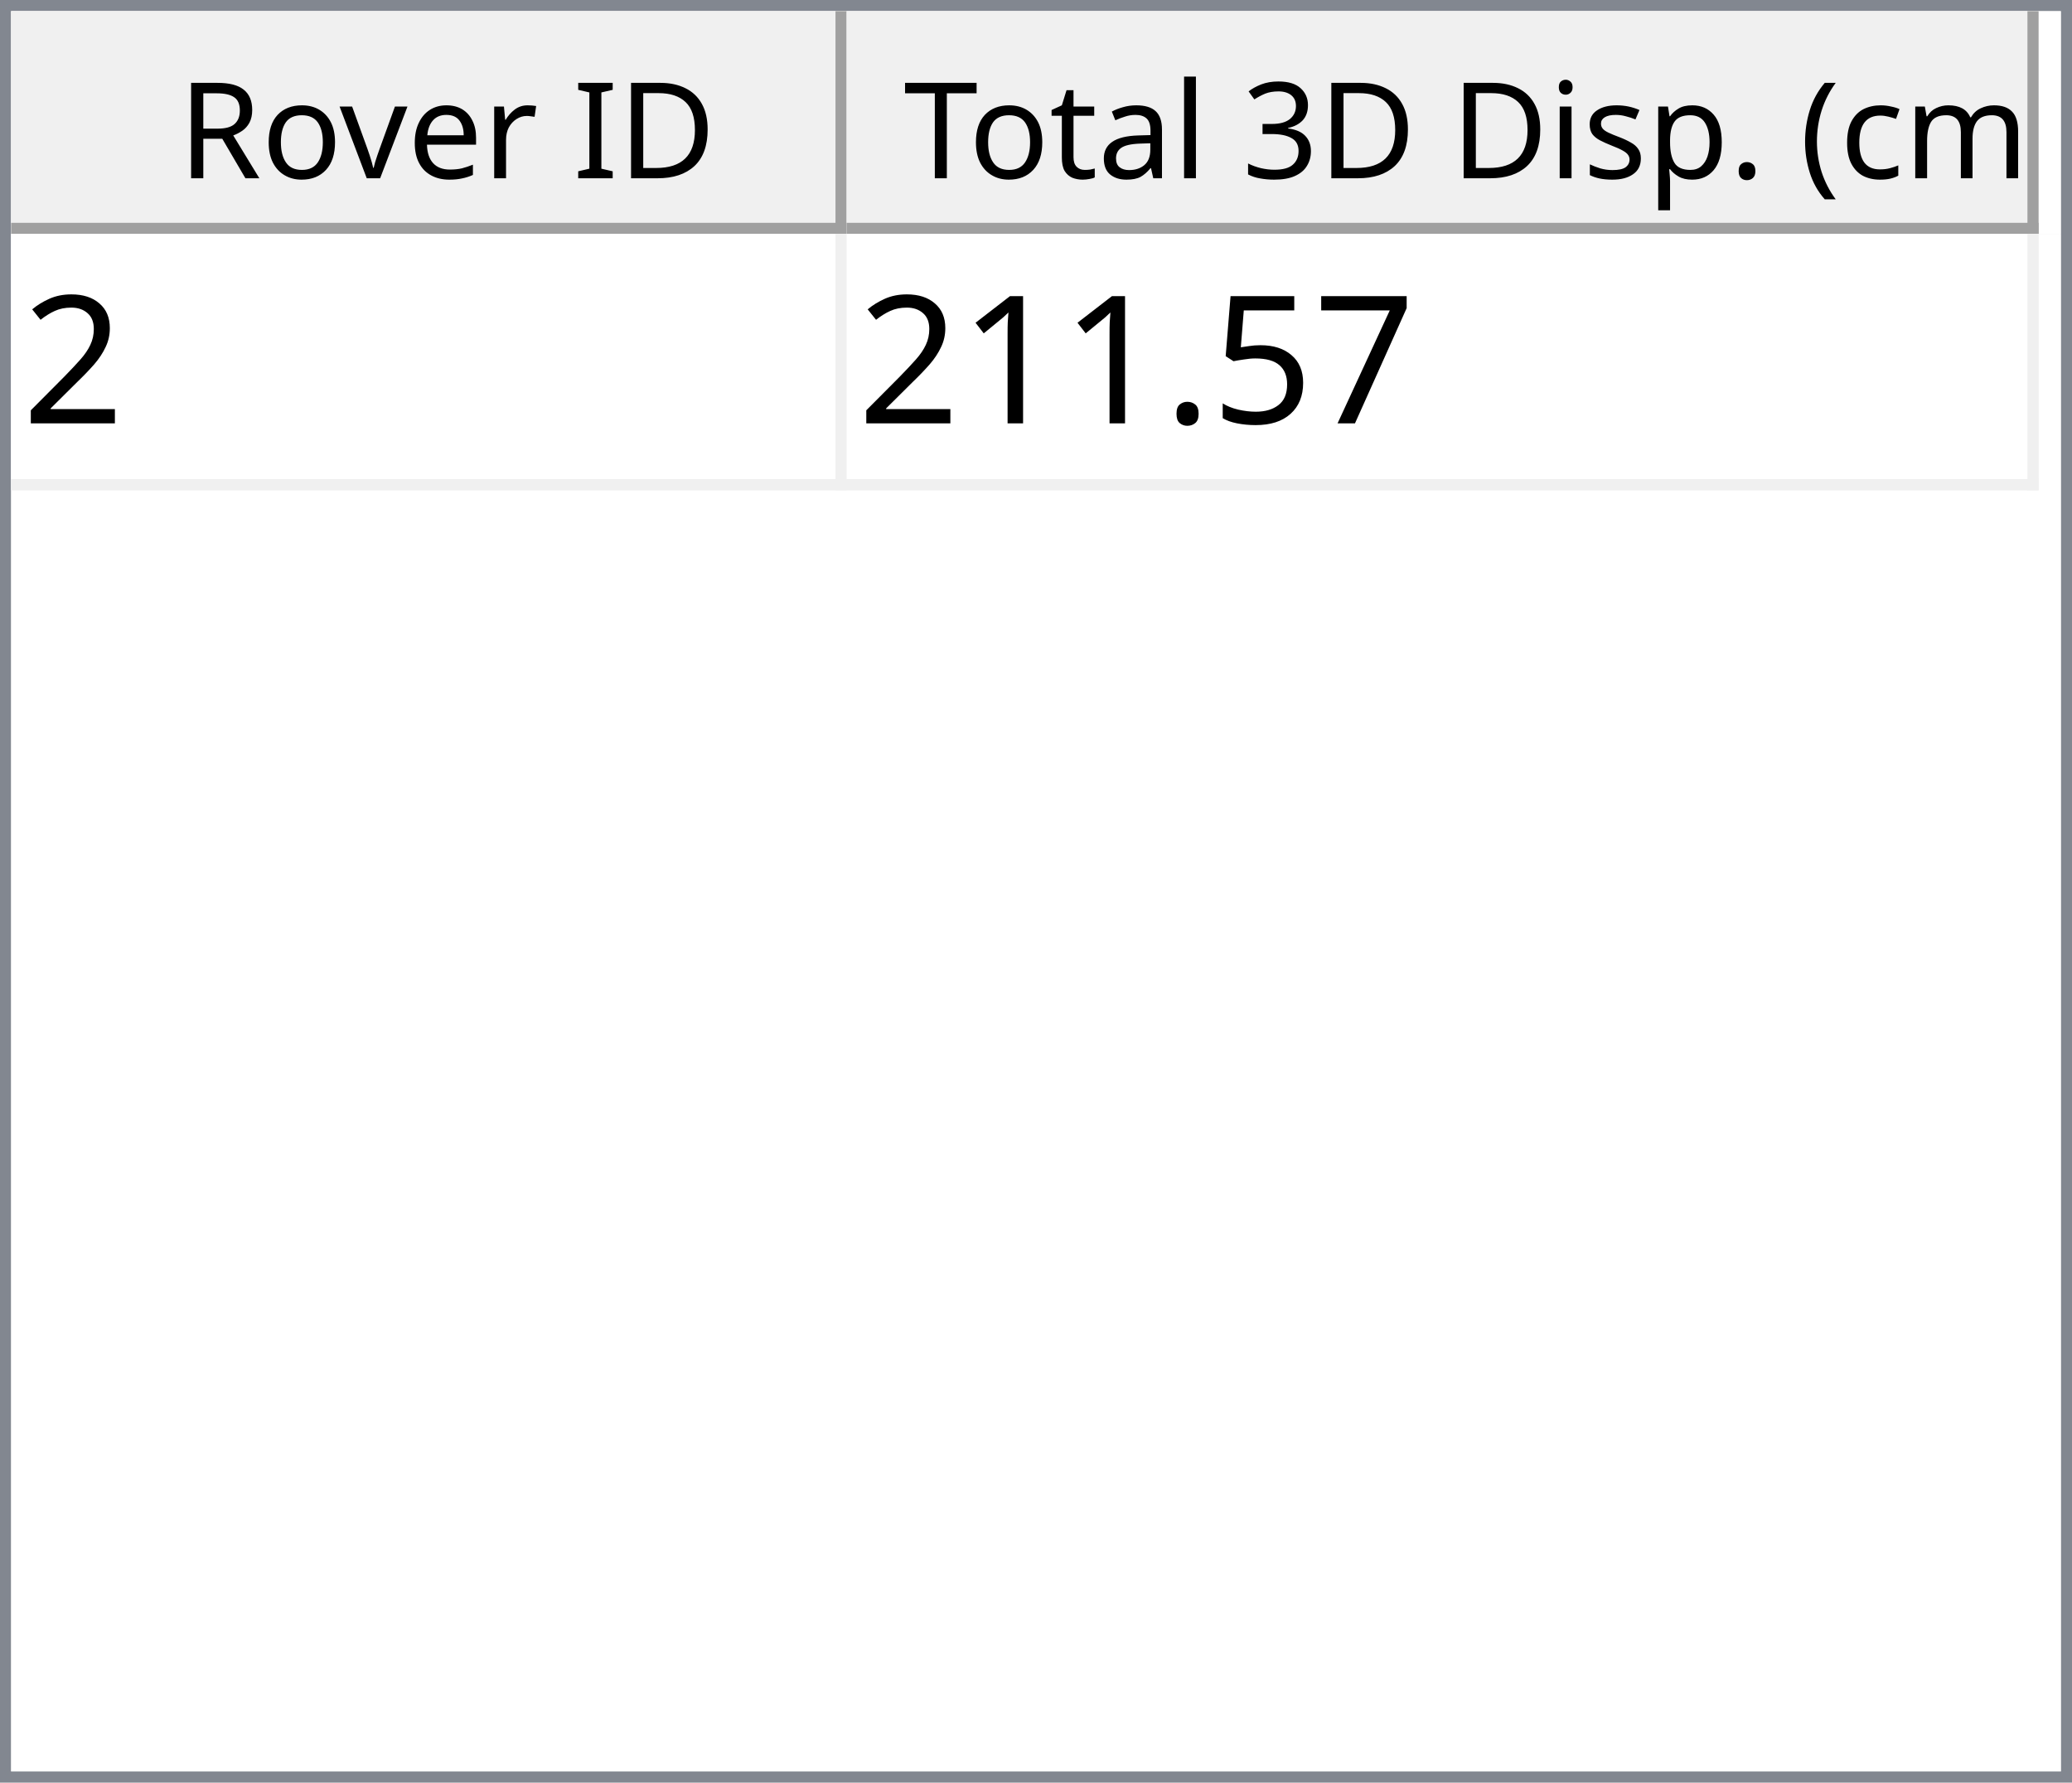
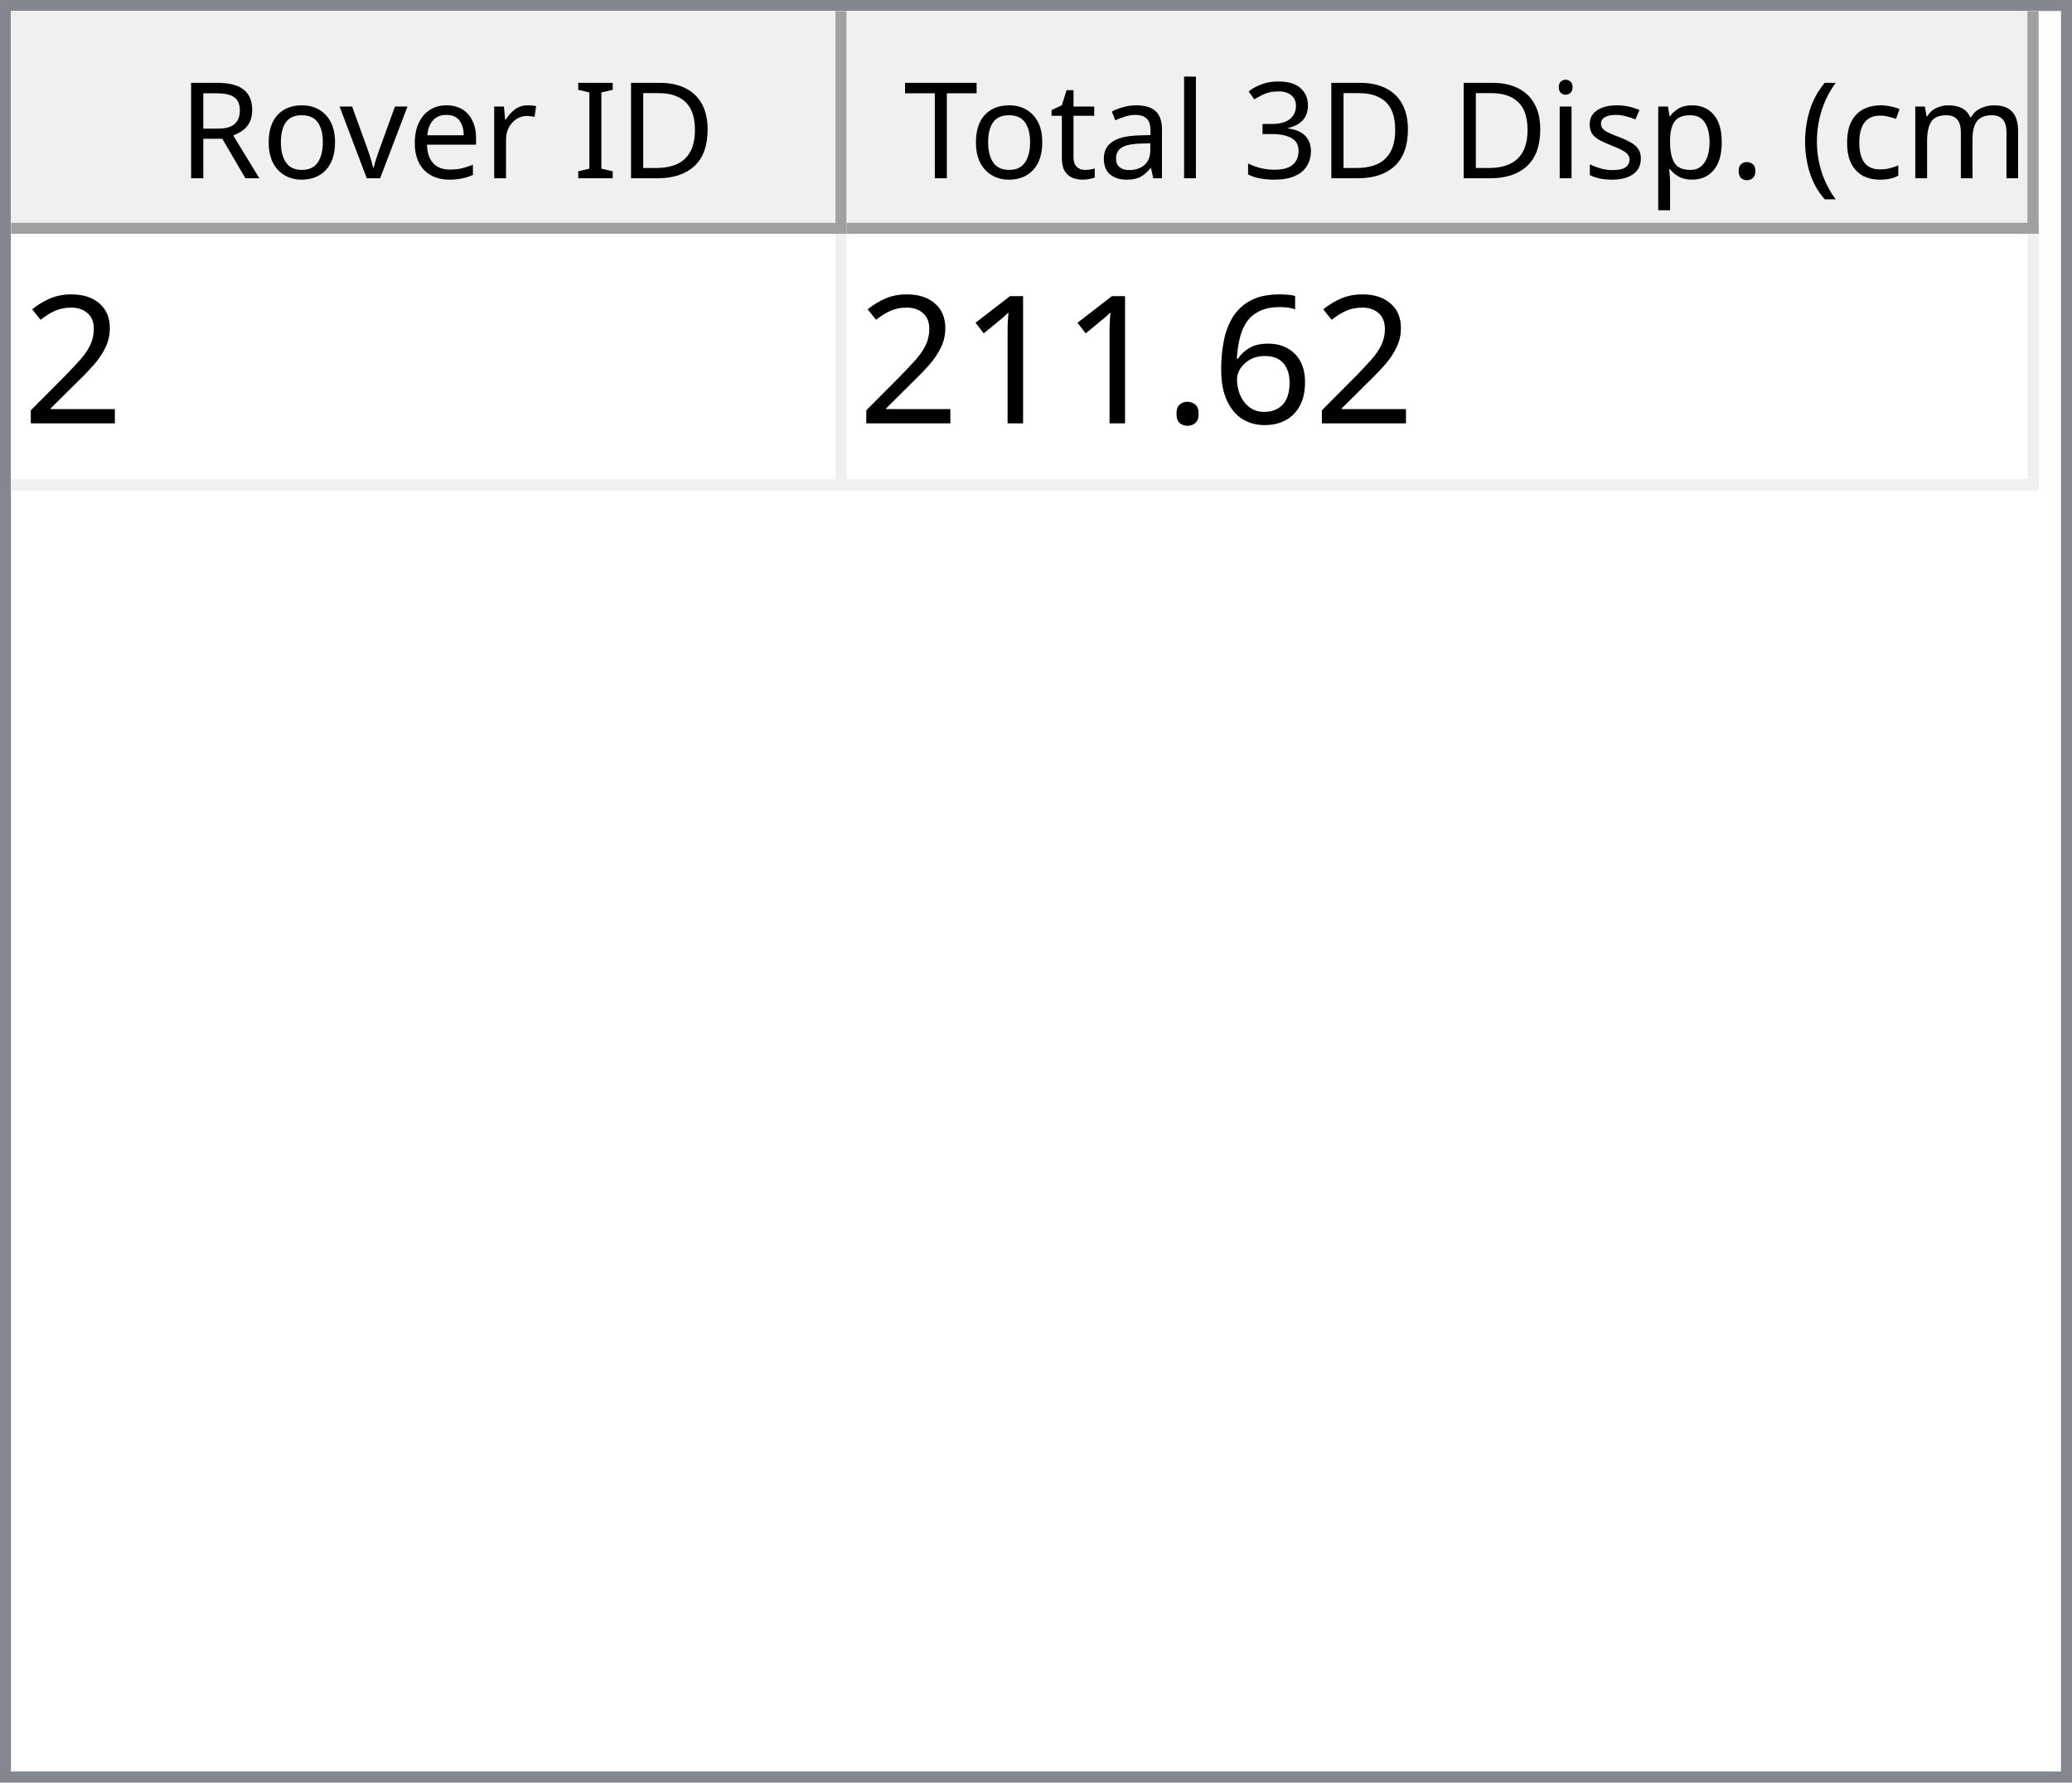
<svg xmlns="http://www.w3.org/2000/svg" style="fill-opacity:1; color-rendering:auto; color-interpolation:auto; text-rendering:auto; stroke:black; stroke-linecap:square; stroke-miterlimit:10; shape-rendering:auto; stroke-opacity:1; fill:black; stroke-dasharray:none; font-weight:normal; stroke-width:1; font-family:'Dialog'; font-style:normal; stroke-linejoin:miter; font-size:12px; stroke-dashoffset:0; image-rendering:auto;" width="186" height="160">
  <defs id="genericDefs" />
  <g>
    <defs id="defs1">
      <clipPath clipPathUnits="userSpaceOnUse" id="clipPath1">
        <path d="M0 0 L186 0 L186 160 L0 160 L0 0 Z" />
      </clipPath>
      <clipPath clipPathUnits="userSpaceOnUse" id="clipPath2">
        <path d="M0 0 L0 160 L186 160 L186 0 Z" />
      </clipPath>
      <clipPath clipPathUnits="userSpaceOnUse" id="clipPath3">
        <path d="M0 0 L0 20 L184 20 L184 0 Z" />
      </clipPath>
      <clipPath clipPathUnits="userSpaceOnUse" id="clipPath4">
        <path d="M0 0 L0 20 L75 20 L75 0 Z" />
      </clipPath>
      <clipPath clipPathUnits="userSpaceOnUse" id="clipPath5">
        <path d="M1 1 L1 19 L74 19 L74 1 Z" />
      </clipPath>
      <clipPath clipPathUnits="userSpaceOnUse" id="clipPath6">
        <path d="M0 0 L0 18 L73 18 L73 0 Z" />
      </clipPath>
      <clipPath clipPathUnits="userSpaceOnUse" id="clipPath7">
        <path d="M-0.5 -0.5 L-0.5 19.5 L74.5 19.5 L74.5 -0.5 Z" />
      </clipPath>
      <clipPath clipPathUnits="userSpaceOnUse" id="clipPath8">
        <path d="M0 0 L0 20 L107 20 L107 0 Z" />
      </clipPath>
      <clipPath clipPathUnits="userSpaceOnUse" id="clipPath9">
        <path d="M1 1 L1 19 L106 19 L106 1 Z" />
      </clipPath>
      <clipPath clipPathUnits="userSpaceOnUse" id="clipPath10">
        <path d="M0 0 L0 18 L105 18 L105 0 Z" />
      </clipPath>
      <clipPath clipPathUnits="userSpaceOnUse" id="clipPath11">
        <path d="M-0.5 -0.5 L-0.5 19.5 L106.5 19.5 L106.5 -0.5 Z" />
      </clipPath>
      <clipPath clipPathUnits="userSpaceOnUse" id="clipPath12">
        <path d="M0 0 L0 138 L184 138 L184 0 Z" />
      </clipPath>
      <clipPath clipPathUnits="userSpaceOnUse" id="clipPath13">
        <path d="M0 0 L0 23 L182 23 L182 0 Z" />
      </clipPath>
      <clipPath clipPathUnits="userSpaceOnUse" id="clipPath14">
        <path d="M-0.5 -0.5 L-0.5 22.5 L181.5 22.5 L181.5 -0.5 Z" />
      </clipPath>
      <clipPath clipPathUnits="userSpaceOnUse" id="clipPath15">
        <path d="M0 0 L0 22 L74 22 L74 0 Z" />
      </clipPath>
      <clipPath clipPathUnits="userSpaceOnUse" id="clipPath16">
        <path d="M0 0 L0 22 L106 22 L106 0 Z" />
      </clipPath>
      <font horiz-adv-x="64.551" id="font1">
        <font-face ascent="107.91" descent="25.098" units-per-em="100" style="font-style:normal; font-family:Segoe UI; font-weight:normal;" />
        <missing-glyph horiz-adv-x="64.551" d="M8.109 0 L8.109 68.266 L56.453 68.266 L56.453 0 L8.109 0 ZM15.328 7.234 L49.219 7.234 L49.219 61.031 L15.328 61.031 L15.328 7.234 Z" />
        <glyph unicode="D" horiz-adv-x="70.117" d="M9.188 0 L9.188 70.016 L28.516 70.016 Q65.531 70.016 65.531 35.891 Q65.531 19.672 55.25 9.836 Q44.969 0 27.734 0 L9.188 0 ZM17.391 62.594 L17.391 7.422 L27.828 7.422 Q41.609 7.422 49.273 14.797 Q56.938 22.172 56.938 35.688 Q56.938 62.594 28.328 62.594 L17.391 62.594 Z" />
        <glyph unicode="I" horiz-adv-x="26.611" d="M17.391 0 L9.188 0 L9.188 70.016 L17.391 70.016 L17.391 0 Z" />
        <glyph unicode=" " horiz-adv-x="27.393" d="" />
        <glyph unicode="r" horiz-adv-x="34.766" d="M34.188 41.891 Q32.078 43.5 28.125 43.5 Q23 43.5 19.555 38.672 Q16.109 33.844 16.109 25.484 L16.109 0 L8.109 0 L8.109 50 L16.109 50 L16.109 39.703 L16.312 39.703 Q18.016 44.969 21.531 47.922 Q25.047 50.875 29.391 50.875 Q32.516 50.875 34.188 50.203 L34.188 41.891 Z" />
        <glyph unicode="e" horiz-adv-x="52.295" d="M48.297 23 L12.984 23 Q13.188 14.656 17.484 10.109 Q21.781 5.562 29.297 5.562 Q37.75 5.562 44.828 11.141 L44.828 3.609 Q38.234 -1.172 27.391 -1.172 Q16.797 -1.172 10.742 5.641 Q4.688 12.453 4.688 24.812 Q4.688 36.469 11.305 43.82 Q17.922 51.172 27.734 51.172 Q37.547 51.172 42.922 44.828 Q48.297 38.484 48.297 27.203 L48.297 23 ZM40.094 29.781 Q40.047 36.719 36.75 40.578 Q33.453 44.438 27.594 44.438 Q21.922 44.438 17.969 40.383 Q14.016 36.328 13.094 29.781 L40.094 29.781 Z" />
        <glyph unicode="v" horiz-adv-x="47.9" d="M47.406 50 L27.484 0 L19.625 0 L0.688 50 L9.469 50 L22.172 13.672 Q23.578 9.672 23.922 6.688 L24.125 6.688 Q24.609 10.453 25.688 13.484 L38.969 50 L47.406 50 Z" />
        <glyph unicode="o" horiz-adv-x="58.594" d="M29 -1.172 Q17.922 -1.172 11.305 5.836 Q4.688 12.844 4.688 24.422 Q4.688 37.016 11.57 44.094 Q18.453 51.172 30.172 51.172 Q41.359 51.172 47.633 44.289 Q53.906 37.406 53.906 25.203 Q53.906 13.234 47.141 6.031 Q40.375 -1.172 29 -1.172 ZM29.594 44.438 Q21.875 44.438 17.383 39.188 Q12.891 33.938 12.891 24.703 Q12.891 15.828 17.43 10.695 Q21.969 5.562 29.594 5.562 Q37.359 5.562 41.531 10.594 Q45.703 15.625 45.703 24.906 Q45.703 34.281 41.531 39.359 Q37.359 44.438 29.594 44.438 Z" />
        <glyph unicode="R" horiz-adv-x="59.814" d="M59.375 0 L49.609 0 L37.891 19.625 Q36.281 22.359 34.766 24.289 Q33.25 26.219 31.664 27.438 Q30.078 28.656 28.25 29.219 Q26.422 29.781 24.125 29.781 L17.391 29.781 L17.391 0 L9.188 0 L9.188 70.016 L30.078 70.016 Q34.672 70.016 38.555 68.867 Q42.438 67.719 45.289 65.375 Q48.141 63.031 49.758 59.547 Q51.375 56.062 51.375 51.375 Q51.375 47.703 50.273 44.656 Q49.172 41.609 47.148 39.211 Q45.125 36.812 42.266 35.133 Q39.406 33.453 35.844 32.516 L35.844 32.328 Q37.594 31.547 38.891 30.547 Q40.188 29.547 41.359 28.18 Q42.531 26.812 43.68 25.078 Q44.828 23.344 46.234 21.047 L59.375 0 ZM17.391 62.594 L17.391 37.203 L28.516 37.203 Q31.594 37.203 34.203 38.133 Q36.812 39.062 38.719 40.797 Q40.625 42.531 41.703 45.047 Q42.781 47.562 42.781 50.688 Q42.781 56.297 39.141 59.445 Q35.5 62.594 28.609 62.594 L17.391 62.594 Z" />
        <glyph unicode=")" horiz-adv-x="30.176" d="M8.297 -15.922 L1.172 -15.922 Q16.406 2.344 16.406 26.812 Q16.406 51.469 1.078 70.016 L8.297 70.016 Q23.531 52.156 23.531 26.703 Q23.531 1.375 8.297 -15.922 Z" />
        <glyph unicode="m" horiz-adv-x="86.133" d="M79.109 0 L71.094 0 L71.094 28.719 Q71.094 37.016 68.531 40.727 Q65.969 44.438 59.906 44.438 Q54.781 44.438 51.195 39.75 Q47.609 35.062 47.609 28.516 L47.609 0 L39.594 0 L39.594 29.688 Q39.594 44.438 28.219 44.438 Q22.953 44.438 19.531 40.016 Q16.109 35.594 16.109 28.516 L16.109 0 L8.109 0 L8.109 50 L16.109 50 L16.109 42.094 L16.312 42.094 Q21.625 51.172 31.844 51.172 Q36.969 51.172 40.773 48.312 Q44.578 45.453 46 40.828 Q51.562 51.172 62.594 51.172 Q79.109 51.172 79.109 30.812 L79.109 0 Z" />
        <glyph unicode="c" horiz-adv-x="46.191" d="M42.188 2.297 Q36.422 -1.172 28.516 -1.172 Q17.828 -1.172 11.258 5.789 Q4.688 12.75 4.688 23.828 Q4.688 36.188 11.766 43.68 Q18.844 51.172 30.672 51.172 Q37.25 51.172 42.281 48.734 L42.281 40.531 Q36.719 44.438 30.375 44.438 Q22.703 44.438 17.797 38.945 Q12.891 33.453 12.891 24.516 Q12.891 15.719 17.508 10.641 Q22.125 5.562 29.891 5.562 Q36.422 5.562 42.188 9.906 L42.188 2.297 Z" />
        <glyph unicode="(" horiz-adv-x="30.176" d="M29.109 -15.922 L21.969 -15.922 Q6.844 1.375 6.844 26.703 Q6.844 52.156 21.969 70.016 L29.203 70.016 Q13.875 51.469 13.875 26.812 Q13.875 2.344 29.109 -15.922 Z" />
        <glyph unicode="." horiz-adv-x="21.68" d="M10.891 -1.078 Q8.641 -1.078 7.055 0.539 Q5.469 2.156 5.469 4.391 Q5.469 6.641 7.055 8.273 Q8.641 9.906 10.891 9.906 Q13.188 9.906 14.797 8.273 Q16.406 6.641 16.406 4.391 Q16.406 2.156 14.797 0.539 Q13.188 -1.078 10.891 -1.078 Z" />
        <glyph unicode="p" horiz-adv-x="58.789" d="M16.312 7.234 L16.109 7.234 L16.109 -23 L8.109 -23 L8.109 50 L16.109 50 L16.109 41.219 L16.312 41.219 Q22.219 51.172 33.594 51.172 Q43.266 51.172 48.688 44.461 Q54.109 37.75 54.109 26.469 Q54.109 13.922 48 6.375 Q41.891 -1.172 31.297 -1.172 Q21.578 -1.172 16.312 7.234 ZM16.109 27.391 L16.109 20.406 Q16.109 14.203 20.141 9.883 Q24.172 5.562 30.375 5.562 Q37.641 5.562 41.773 11.133 Q45.906 16.703 45.906 26.609 Q45.906 34.969 42.047 39.703 Q38.188 44.438 31.594 44.438 Q24.609 44.438 20.359 39.578 Q16.109 34.719 16.109 27.391 Z" />
        <glyph unicode="s" horiz-adv-x="42.432" d="M5.078 1.812 L5.078 10.406 Q11.625 5.562 19.484 5.562 Q30.031 5.562 30.031 12.594 Q30.031 14.594 29.125 15.992 Q28.219 17.391 26.68 18.461 Q25.141 19.531 23.07 20.383 Q21 21.234 18.609 22.172 Q15.281 23.484 12.766 24.828 Q10.25 26.172 8.57 27.859 Q6.891 29.547 6.031 31.695 Q5.172 33.844 5.172 36.719 Q5.172 40.234 6.789 42.945 Q8.406 45.656 11.086 47.484 Q13.766 49.312 17.211 50.242 Q20.656 51.172 24.312 51.172 Q30.812 51.172 35.938 48.922 L35.938 40.828 Q30.422 44.438 23.25 44.438 Q21 44.438 19.195 43.922 Q17.391 43.406 16.094 42.477 Q14.797 41.547 14.086 40.258 Q13.375 38.969 13.375 37.406 Q13.375 35.453 14.086 34.133 Q14.797 32.812 16.164 31.789 Q17.531 30.766 19.484 29.938 Q21.438 29.109 23.922 28.125 Q27.25 26.859 29.883 25.516 Q32.516 24.172 34.375 22.484 Q36.234 20.797 37.234 18.602 Q38.234 16.406 38.234 13.375 Q38.234 9.672 36.602 6.938 Q34.969 4.203 32.234 2.398 Q29.5 0.594 25.93 -0.289 Q22.359 -1.172 18.453 -1.172 Q10.75 -1.172 5.078 1.812 Z" />
        <glyph unicode="i" horiz-adv-x="24.219" d="M12.203 62.703 Q10.062 62.703 8.547 64.164 Q7.031 65.625 7.031 67.875 Q7.031 70.125 8.547 71.609 Q10.062 73.094 12.203 73.094 Q14.406 73.094 15.945 71.609 Q17.484 70.125 17.484 67.875 Q17.484 65.719 15.945 64.211 Q14.406 62.703 12.203 62.703 ZM16.109 0 L8.109 0 L8.109 50 L16.109 50 L16.109 0 Z" />
        <glyph unicode="3" horiz-adv-x="53.906" d="M46.531 19.828 Q46.531 15.094 44.75 11.211 Q42.969 7.328 39.719 4.57 Q36.469 1.812 31.93 0.297 Q27.391 -1.219 21.922 -1.219 Q11.922 -1.219 6 2.594 L6 11.188 Q13.094 5.609 22.219 5.609 Q25.875 5.609 28.828 6.539 Q31.781 7.469 33.906 9.227 Q36.031 10.984 37.18 13.477 Q38.328 15.969 38.328 19.094 Q38.328 32.812 18.797 32.812 L12.984 32.812 L12.984 39.594 L18.5 39.594 Q35.797 39.594 35.797 52.484 Q35.797 64.406 22.609 64.406 Q15.188 64.406 8.688 59.422 L8.688 67.188 Q15.375 71.188 24.609 71.188 Q29 71.188 32.57 69.969 Q36.141 68.75 38.68 66.555 Q41.219 64.359 42.609 61.281 Q44 58.203 44 54.5 Q44 40.672 30.031 36.719 L30.031 36.531 Q33.594 36.141 36.625 34.797 Q39.656 33.453 41.852 31.305 Q44.047 29.156 45.289 26.25 Q46.531 23.344 46.531 19.828 Z" />
        <glyph unicode="l" horiz-adv-x="24.219" d="M16.109 0 L8.109 0 L8.109 74.031 L16.109 74.031 L16.109 0 Z" />
        <glyph unicode="a" horiz-adv-x="50.879" d="M43.891 0 L35.891 0 L35.891 7.812 L35.688 7.812 Q30.469 -1.172 20.312 -1.172 Q12.844 -1.172 8.617 2.781 Q4.391 6.734 4.391 13.281 Q4.391 27.297 20.906 29.594 L35.891 31.688 Q35.891 44.438 25.594 44.438 Q16.547 44.438 9.281 38.281 L9.281 46.484 Q16.656 51.172 26.266 51.172 Q43.891 51.172 43.891 32.516 L43.891 0 ZM35.891 25.297 L23.828 23.641 Q18.266 22.859 15.43 20.875 Q12.594 18.891 12.594 13.875 Q12.594 10.203 15.211 7.883 Q17.828 5.562 22.172 5.562 Q28.125 5.562 32.008 9.742 Q35.891 13.922 35.891 20.312 L35.891 25.297 Z" />
        <glyph unicode="t" horiz-adv-x="33.887" d="M31.297 0.484 Q28.469 -1.078 23.828 -1.078 Q10.688 -1.078 10.688 13.578 L10.688 43.172 L2.094 43.172 L2.094 50 L10.688 50 L10.688 62.203 L18.703 64.797 L18.703 50 L31.297 50 L31.297 43.172 L18.703 43.172 L18.703 14.984 Q18.703 9.969 20.414 7.82 Q22.125 5.672 26.078 5.672 Q29.109 5.672 31.297 7.328 L31.297 0.484 Z" />
        <glyph unicode="T" horiz-adv-x="52.393" d="M50.594 62.594 L30.375 62.594 L30.375 0 L22.172 0 L22.172 62.594 L2 62.594 L2 70.016 L50.594 70.016 L50.594 62.594 Z" />
      </font>
      <font horiz-adv-x="75.0" id="font2">
        <font-face ascent="100.537" descent="21.973" units-per-em="100" style="font-style:normal; font-family:sans-serif; font-weight:normal;" />
        <missing-glyph horiz-adv-x="75.0" d="M12.5 0 L12.5 62.5 L62.5 62.5 L62.5 0 L12.5 0 ZM14.062 1.562 L60.938 1.562 L60.938 60.938 L14.062 60.938 L14.062 1.562 Z" />
        <glyph unicode="2" horiz-adv-x="55.615" d="M50.344 8.453 L50.344 0 L3.031 0 Q2.938 3.172 4.047 6.109 Q5.859 10.938 9.836 15.625 Q13.812 20.312 21.344 26.469 Q33.016 36.031 37.117 41.625 Q41.219 47.219 41.219 52.203 Q41.219 57.422 37.477 61.008 Q33.734 64.594 27.734 64.594 Q21.391 64.594 17.578 60.789 Q13.766 56.984 13.719 50.25 L4.688 51.172 Q5.609 61.281 11.664 66.578 Q17.719 71.875 27.938 71.875 Q38.234 71.875 44.242 66.164 Q50.25 60.453 50.25 52 Q50.25 47.703 48.492 43.555 Q46.734 39.406 42.656 34.812 Q38.578 30.219 29.109 22.219 Q21.188 15.578 18.945 13.211 Q16.703 10.844 15.234 8.453 L50.344 8.453 Z" />
-         <glyph unicode="7" horiz-adv-x="55.615" d="M4.734 62.203 L4.734 70.656 L51.078 70.656 L51.078 63.812 Q44.234 56.547 37.523 44.484 Q30.812 32.422 27.156 19.672 Q24.516 10.688 23.781 0 L14.75 0 Q14.891 8.453 18.062 20.414 Q21.234 32.375 27.172 43.484 Q33.109 54.594 39.797 62.203 L4.734 62.203 Z" />
-         <glyph unicode="5" horiz-adv-x="55.615" d="M4.156 18.75 L13.375 19.531 Q14.406 12.797 18.141 9.398 Q21.875 6 27.156 6 Q33.5 6 37.891 10.789 Q42.281 15.578 42.281 23.484 Q42.281 31 38.062 35.352 Q33.844 39.703 27 39.703 Q22.75 39.703 19.336 37.773 Q15.922 35.844 13.969 32.766 L5.719 33.844 L12.641 70.609 L48.25 70.609 L48.25 62.203 L19.672 62.203 L15.828 42.969 Q22.266 47.469 29.344 47.469 Q38.719 47.469 45.164 40.969 Q51.609 34.469 51.609 24.266 Q51.609 14.547 45.953 7.469 Q39.062 -1.219 27.156 -1.219 Q17.391 -1.219 11.211 4.25 Q5.031 9.719 4.156 18.75 Z" />
+         <glyph unicode="6" horiz-adv-x="55.615" d="M49.75 54.047 L41.016 53.375 Q39.844 58.547 37.703 60.891 Q34.125 64.656 28.906 64.656 Q24.703 64.656 21.531 62.312 Q17.391 59.281 14.992 53.469 Q12.594 47.656 12.5 36.922 Q15.672 41.75 20.266 44.094 Q24.859 46.438 29.891 46.438 Q38.672 46.438 44.852 39.969 Q51.031 33.5 51.031 23.25 Q51.031 16.5 48.125 10.719 Q45.219 4.938 40.141 1.859 Q35.062 -1.219 28.609 -1.219 Q17.625 -1.219 10.695 6.859 Q3.766 14.938 3.766 33.5 Q3.766 54.25 11.422 63.672 Q18.109 71.875 29.438 71.875 Q37.891 71.875 43.289 67.141 Q48.688 62.406 49.75 54.047 ZM13.875 23.188 Q13.875 18.656 15.797 14.508 Q17.719 10.359 21.188 8.18 Q24.656 6 28.469 6 Q34.031 6 38.039 10.492 Q42.047 14.984 42.047 22.703 Q42.047 30.125 38.086 34.398 Q34.125 38.672 28.125 38.672 Q22.172 38.672 18.023 34.398 Q13.875 30.125 13.875 23.188 Z" />
        <glyph unicode="." horiz-adv-x="27.783" d="M9.078 0 L9.078 10.016 L19.094 10.016 L19.094 0 L9.078 0 Z" />
        <glyph unicode="1" horiz-adv-x="55.615" d="M37.25 0 L28.469 0 L28.469 56 Q25.297 52.984 20.141 49.953 Q14.984 46.922 10.891 45.406 L10.891 53.906 Q18.266 57.375 23.781 62.305 Q29.297 67.234 31.594 71.875 L37.25 71.875 L37.25 0 Z" />
      </font>
    </defs>
    <g style="fill:white; stroke:white;">
      <rect x="0" y="0" width="186" style="clip-path:url(#clipPath1); stroke:none;" height="160" />
    </g>
    <g style="fill:white; text-rendering:optimizeSpeed; color-rendering:optimizeSpeed; image-rendering:optimizeSpeed; shape-rendering:crispEdges; stroke:white; color-interpolation:sRGB;">
      <rect x="0" width="186" height="160" y="0" style="stroke:none;" />
      <path style="stroke:none;" d="M0 160 L186 160 L186 0 L0 0 Z" />
    </g>
    <g style="fill:rgb(240,240,240); font-family:'Segoe UI'; stroke:rgb(240,240,240);">
      <rect x="0" y="0" width="186" style="clip-path:url(#clipPath2); stroke:none;" height="160" />
    </g>
    <g style="fill:rgb(130,135,144); font-family:'Segoe UI'; stroke:rgb(130,135,144);">
      <path d="M0 0 L186 0 L186 160 L0 160 L0 0 ZM1 1 L185 1 L185 159 L1 159 L1 1 Z" style="fill-rule:evenodd; clip-path:url(#clipPath2); stroke:none;" />
    </g>
    <g style="fill:white; font-family:'Segoe UI'; stroke:white;" transform="translate(1,1)">
      <rect x="0" y="0" width="184" style="clip-path:url(#clipPath3); stroke:none;" height="20" />
    </g>
    <g style="fill:rgb(240,240,240); font-family:'Segoe UI'; stroke:rgb(240,240,240);" transform="translate(1,1)">
      <rect x="0" y="0" width="75" style="clip-path:url(#clipPath4); stroke:none;" height="20" />
    </g>
    <g style="font-family:'Segoe UI';" transform="translate(2,2)">
      <text x="14" xml:space="preserve" y="14" style="clip-path:url(#clipPath6); stroke:none;">Rover ID</text>
    </g>
    <g style="fill:rgb(160,160,160); font-family:'Segoe UI'; stroke:rgb(160,160,160); stroke-linejoin:bevel;" transform="translate(1.5,1.5)">
      <line x1="74" x2="74" y1="0" style="fill:none; clip-path:url(#clipPath7);" y2="19" />
    </g>
    <g style="fill:rgb(160,160,160); font-family:'Segoe UI'; stroke:rgb(160,160,160); stroke-linejoin:bevel;" transform="matrix(1,0,0,1,1,1) translate(0.5,0.5)">
      <line x1="0" x2="74" y1="19" style="fill:none; clip-path:url(#clipPath7);" y2="19" />
    </g>
    <g style="fill:rgb(240,240,240); font-family:'Segoe UI'; stroke:rgb(240,240,240);" transform="translate(76,1)">
      <rect x="0" y="0" width="107" style="clip-path:url(#clipPath8); stroke:none;" height="20" />
    </g>
    <g style="font-family:'Segoe UI';" transform="translate(77,2)">
      <text x="1" xml:space="preserve" y="14" style="clip-path:url(#clipPath10); stroke:none;"> Total 3D Disp. (cm)</text>
    </g>
    <g style="fill:rgb(160,160,160); font-family:'Segoe UI'; stroke:rgb(160,160,160); stroke-linejoin:bevel;" transform="translate(76.5,1.5)">
      <line x1="106" x2="106" y1="0" style="fill:none; clip-path:url(#clipPath11);" y2="19" />
    </g>
    <g style="fill:rgb(160,160,160); font-family:'Segoe UI'; stroke:rgb(160,160,160); stroke-linejoin:bevel;" transform="matrix(1,0,0,1,76,1) translate(0.5,0.5)">
      <line x1="0" x2="106" y1="19" style="fill:none; clip-path:url(#clipPath11);" y2="19" />
    </g>
    <g style="fill:white; font-family:'Segoe UI'; stroke:white;" transform="translate(1,21)">
      <rect x="0" y="0" width="184" style="clip-path:url(#clipPath12); stroke:none;" height="138" />
    </g>
    <g style="fill:rgb(240,240,240); font-size:16px; font-family:sans-serif; stroke:rgb(240,240,240);" transform="translate(1,21)">
      <rect x="0" y="0" width="182" style="clip-path:url(#clipPath13); stroke:none;" height="23" />
      <line transform="translate(0.5,0.5)" x1="0" x2="181" y1="22" style="clip-path:url(#clipPath14); fill:none; stroke-linejoin:bevel;" y2="22" />
    </g>
    <g transform="matrix(1,0,0,1,1,21) translate(0.5,0.5)" style="fill:rgb(240,240,240); font-size:16px; font-family:sans-serif; stroke:rgb(240,240,240); stroke-linejoin:bevel;">
      <line x1="74" x2="74" y1="0" style="fill:none; clip-path:url(#clipPath14);" y2="22" />
    </g>
    <g transform="matrix(1,0,0,1,1,21) translate(0.5,0.5)" style="fill:rgb(240,240,240); font-size:16px; font-family:sans-serif; stroke:rgb(240,240,240); stroke-linejoin:bevel;">
      <line x1="181" x2="181" y1="0" style="fill:none; clip-path:url(#clipPath14);" y2="22" />
    </g>
    <g style="fill:white; font-size:16px; font-family:sans-serif; stroke:white;" transform="matrix(1,0,0,1,1,21)">
      <rect x="0" y="0" width="74" style="clip-path:url(#clipPath15); stroke:none;" height="22" />
      <text x="1" y="17" style="fill:black; clip-path:url(#clipPath15); stroke:none;" xml:space="preserve">2</text>
    </g>
    <g style="fill:white; font-size:16px; font-family:sans-serif; stroke:white;" transform="matrix(1,0,0,1,1,21) translate(75,0)">
      <rect x="0" y="0" width="106" style="clip-path:url(#clipPath16); stroke:none;" height="22" />
-       <text x="1" y="17" style="fill:black; clip-path:url(#clipPath16); stroke:none;" xml:space="preserve">211.57</text>
+       <text x="1" y="17" style="fill:black; clip-path:url(#clipPath16); stroke:none;" xml:space="preserve">211.62</text>
    </g>
  </g>
</svg>
